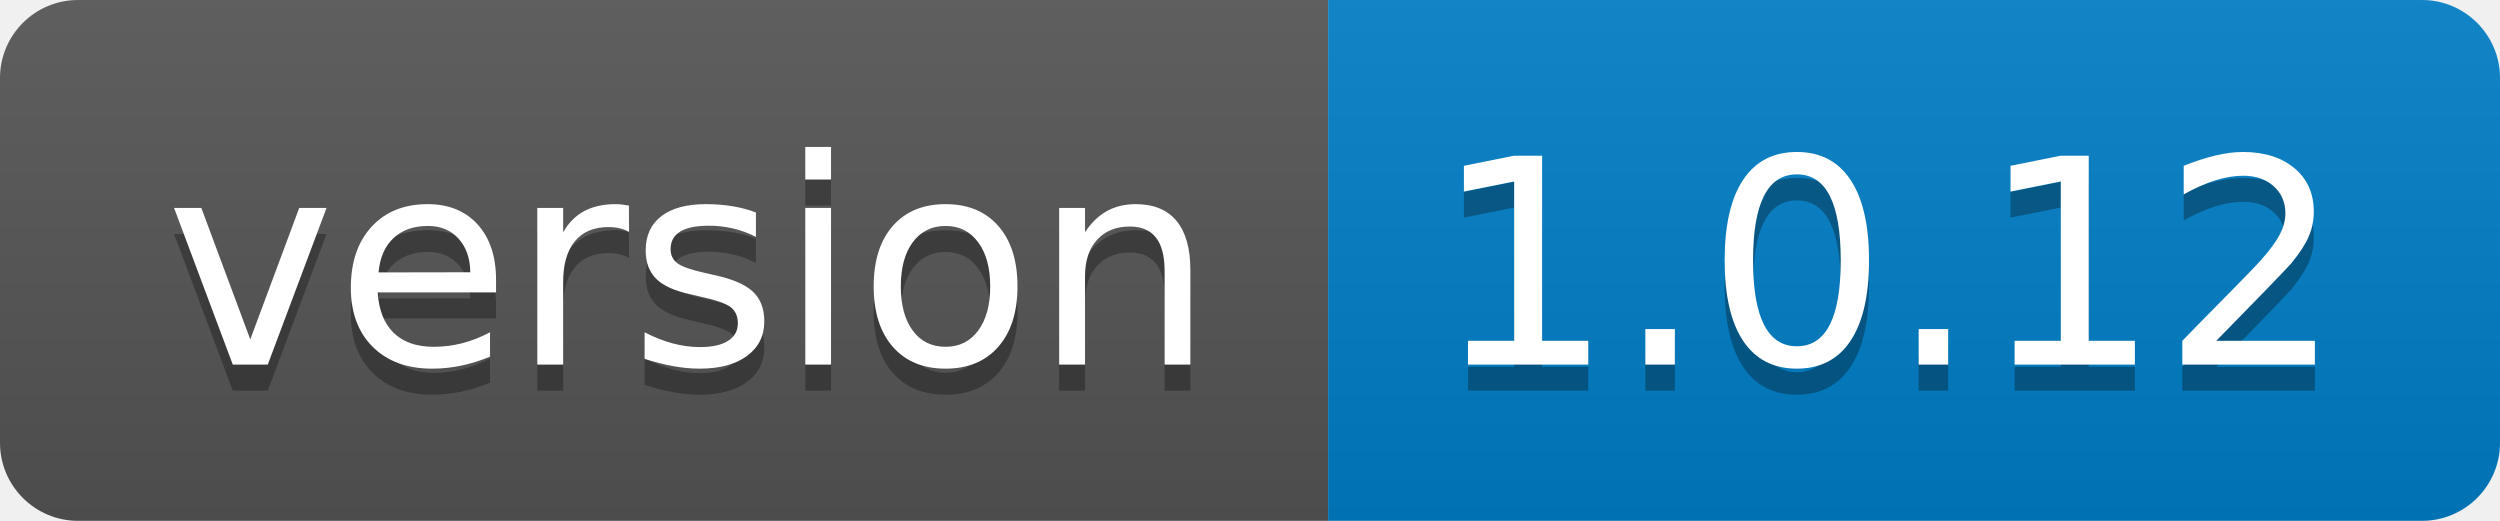
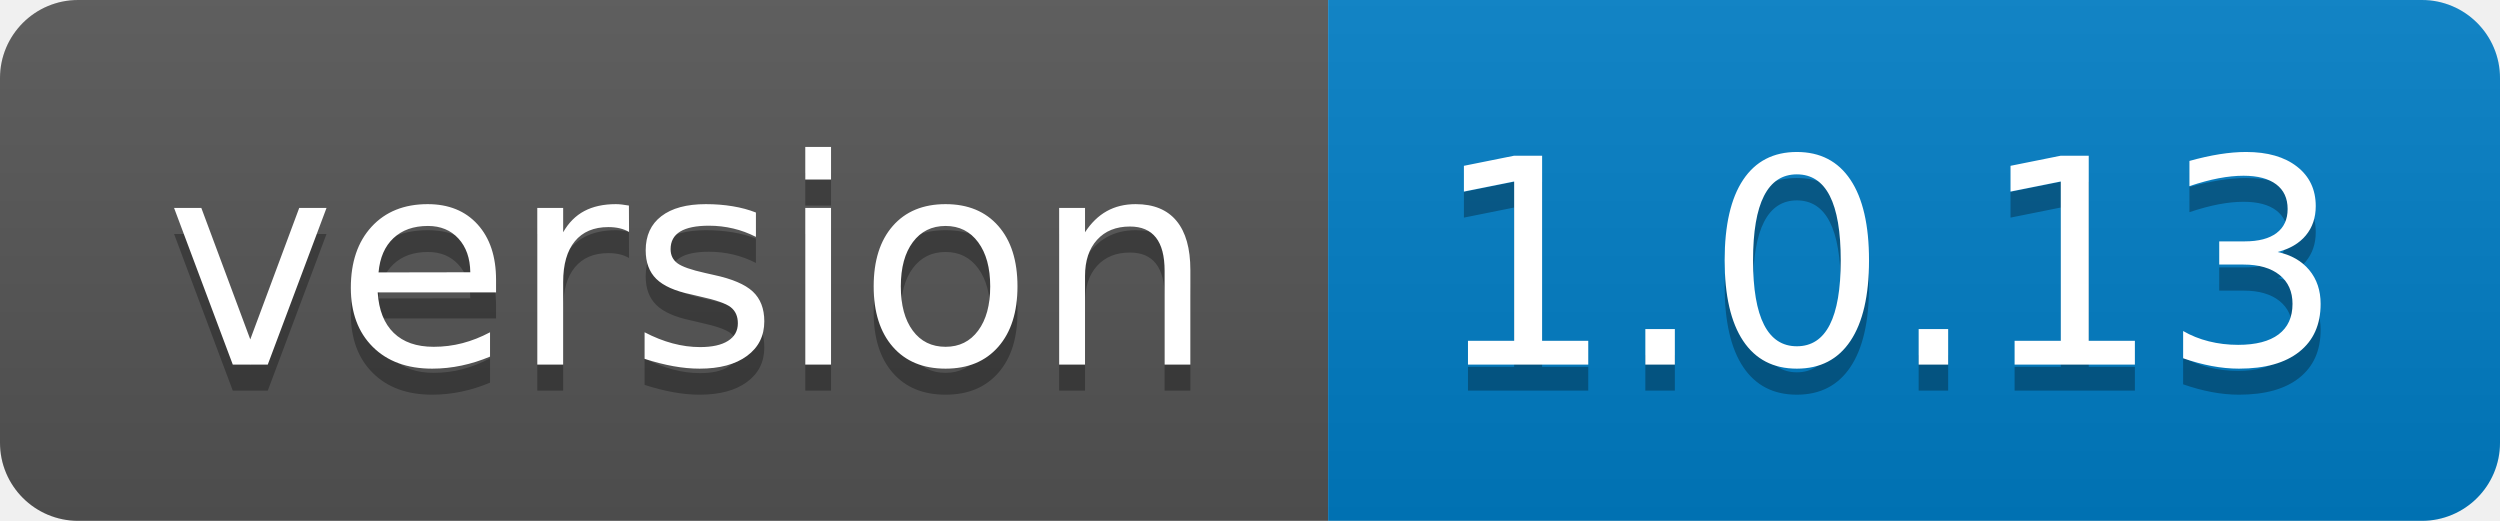
<svg xmlns="http://www.w3.org/2000/svg" width="96" height="20">
  <linearGradient id="b" x2="0" y2="100%">
    <stop offset="0" stop-color="#bbb" stop-opacity=".1" />
    <stop offset="1" stop-opacity=".1" />
  </linearGradient>
  <clipPath id="a">
    <rect width="96" height="20" rx="3" fill="#fff" />
  </clipPath>
  <g clip-path="url(#a)">
    <path fill="#555" d="M0 0h51v20H0z" />
    <path fill="#007ec6" d="M51 0h45v20H51z" />
    <path fill="url(#b)" d="M0 0h96v20H0z" />
  </g>
  <g fill="#fff" text-anchor="middle" font-family="DejaVu Sans,Verdana,Geneva,sans-serif" font-size="110">
    <text x="265" y="150" fill="#010101" fill-opacity=".3" transform="scale(.1)" textLength="410">version</text>
    <text x="265" y="140" transform="scale(.1)" textLength="410">version</text>
-     <text x="725" y="150" fill="#010101" fill-opacity=".3" transform="scale(.1)" textLength="350">1.0.12</text>
-     <text x="725" y="140" transform="scale(.1)" textLength="350">1.0.12</text>
+     <text x="725" y="150" fill="#010101" fill-opacity=".3" transform="scale(.1)" textLength="350">1.0.13</text>
+     <text x="725" y="140" transform="scale(.1)" textLength="350">1.0.13</text>
  </g>
</svg>
